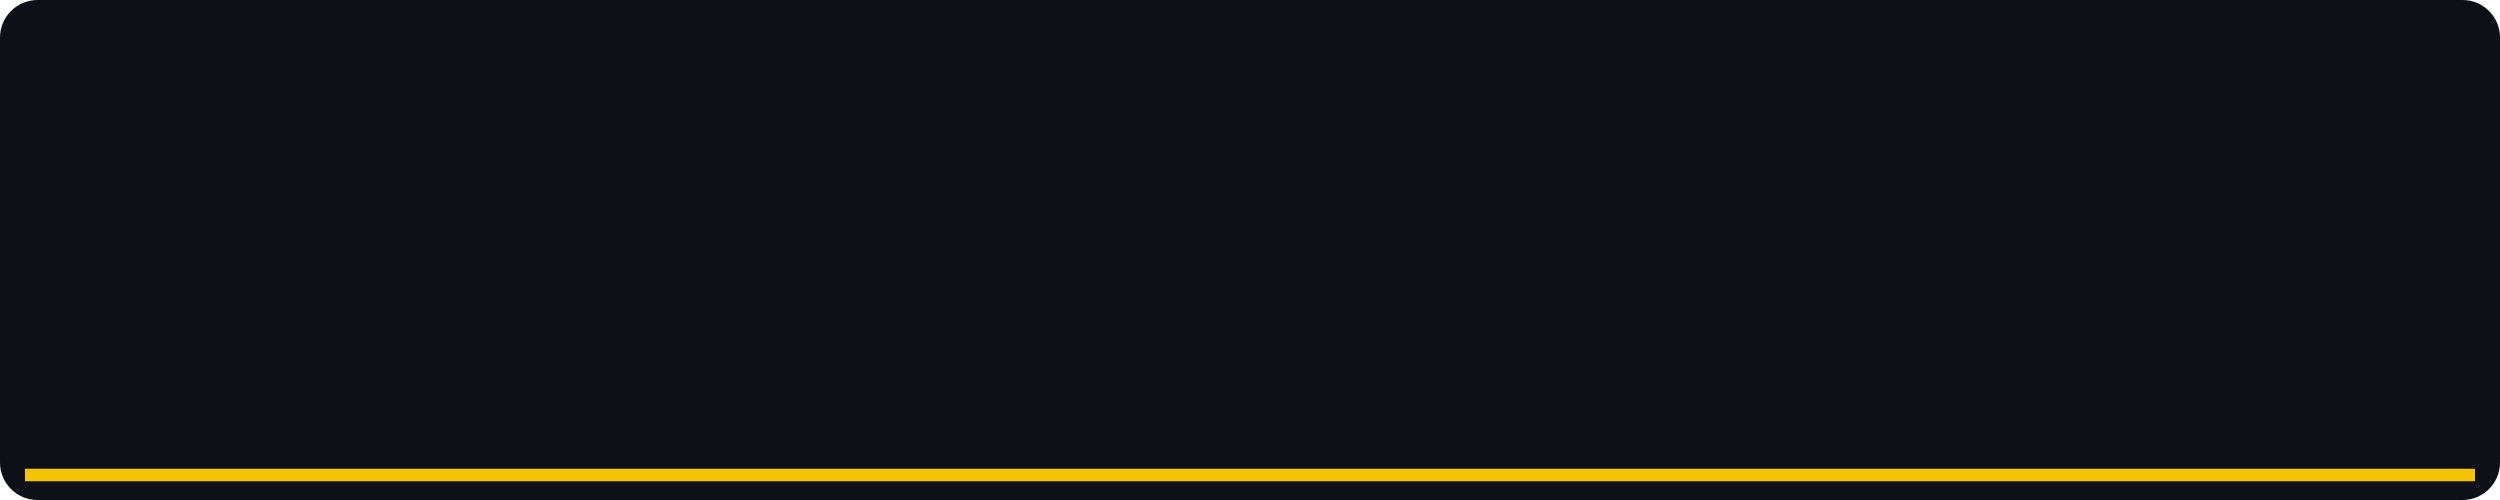
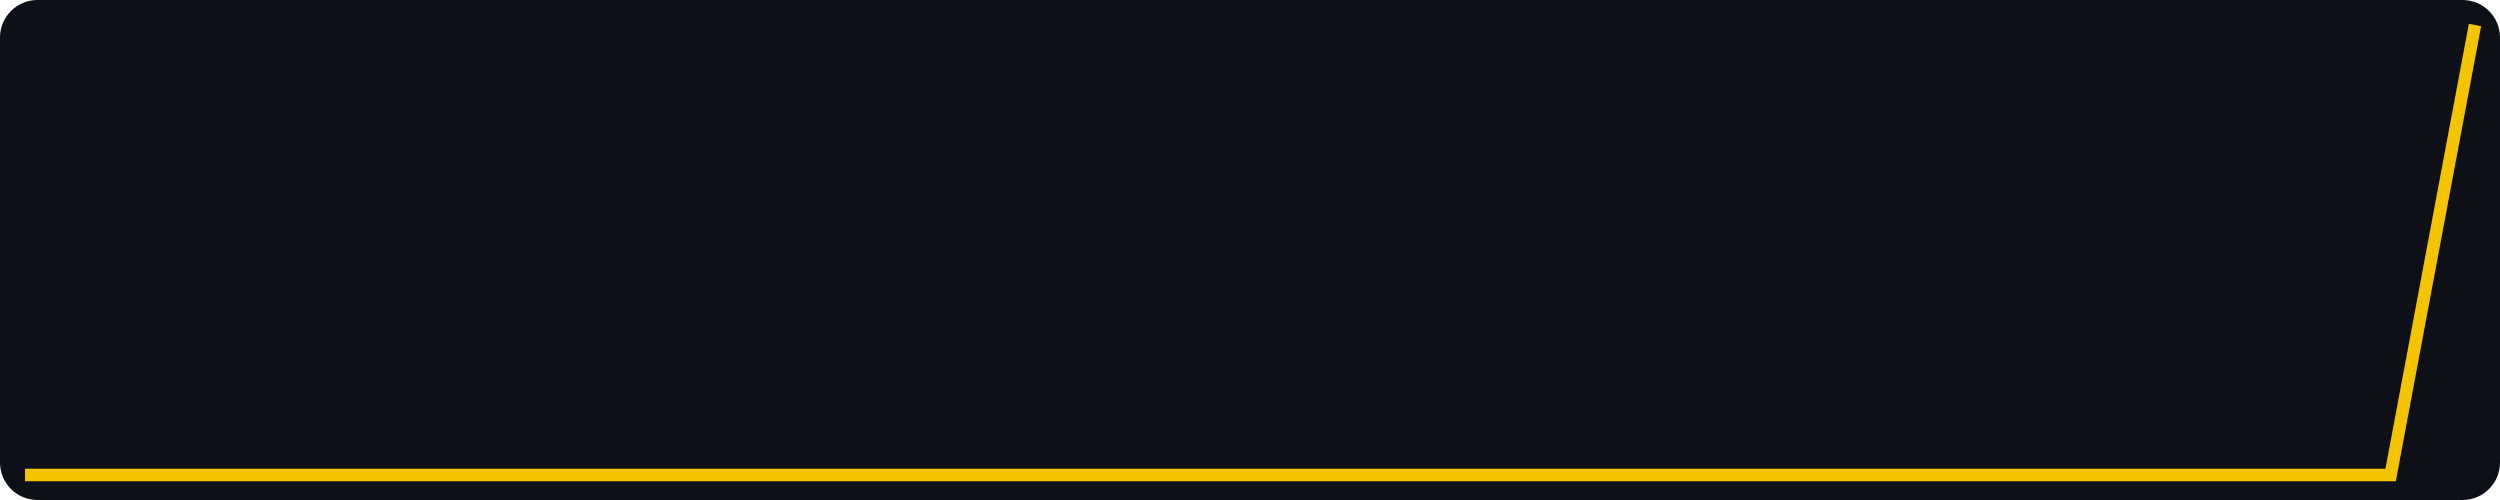
- <svg xmlns="http://www.w3.org/2000/svg" width="400" height="80" viewBox="0 0 400 80" role="img" aria-label="views, last 30 days, max 0">
+ <svg xmlns="http://www.w3.org/2000/svg" width="400" height="80" viewBox="0 0 400 80" role="img" aria-label="views, last 30 days, max 2">
  <rect width="400" height="80" fill="#0d1117" rx="6" />
-   <polyline fill="none" stroke="#f5c400" stroke-width="2" points="4.0,76.0 17.5,76.0 31.0,76.0 44.6,76.0 58.1,76.0 71.6,76.0 85.1,76.0 98.6,76.0 112.1,76.0 125.7,76.0 139.2,76.0 152.7,76.0 166.2,76.0 179.7,76.0 193.2,76.0 206.8,76.0 220.3,76.0 233.8,76.0 247.3,76.0 260.8,76.0 274.3,76.0 287.9,76.0 301.4,76.0 314.9,76.0 328.4,76.0 341.9,76.0 355.4,76.0 369.0,76.0 382.5,76.0 396.0,76.0" />
+   <polyline fill="none" stroke="#f5c400" stroke-width="2" points="4.0,76.0 17.5,76.0 31.0,76.0 44.6,76.0 58.1,76.0 71.6,76.0 85.1,76.0 98.6,76.0 112.1,76.0 125.7,76.0 139.2,76.0 152.7,76.0 166.2,76.0 179.7,76.0 193.2,76.0 206.8,76.0 220.3,76.0 233.8,76.0 247.3,76.0 260.8,76.0 274.3,76.0 287.9,76.0 301.4,76.0 314.9,76.0 328.4,76.0 341.9,76.0 355.4,76.0 369.0,76.0 382.5,76.0 396.0,4.0" />
</svg>
